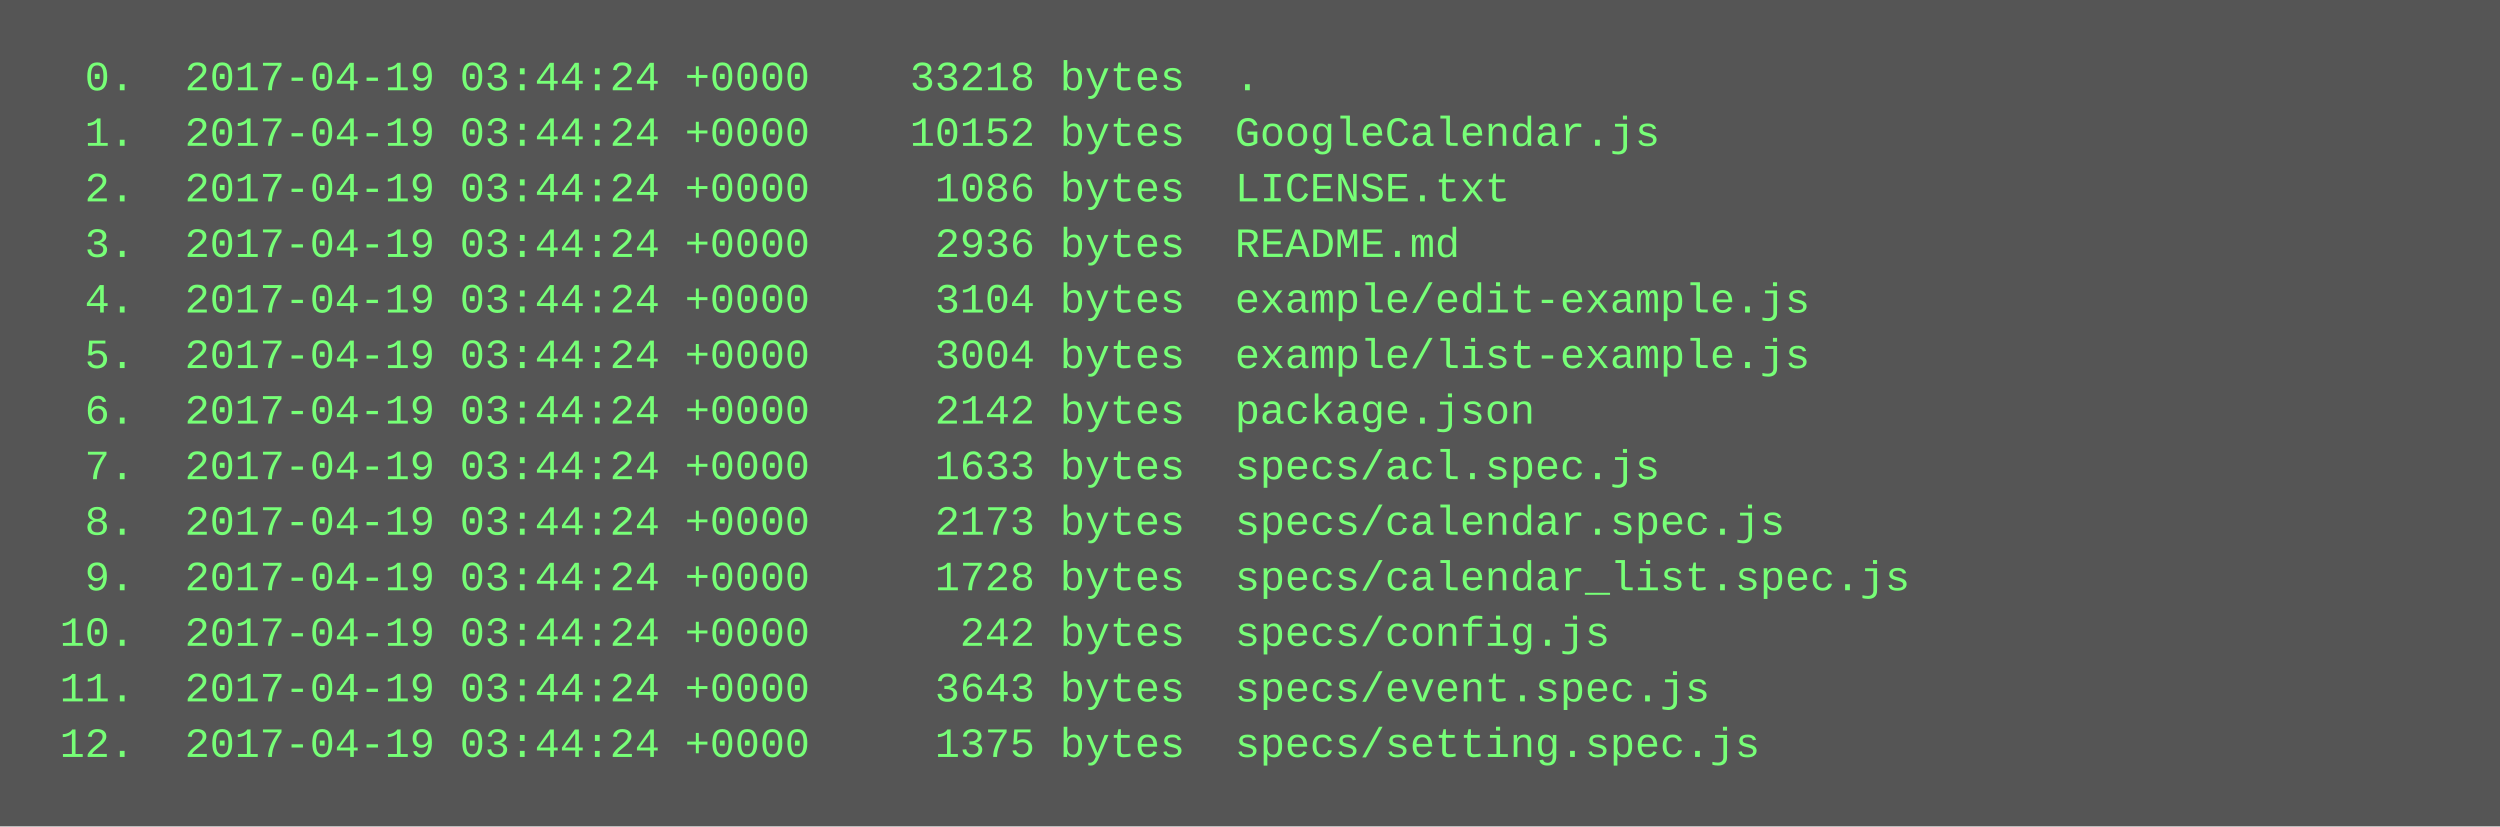
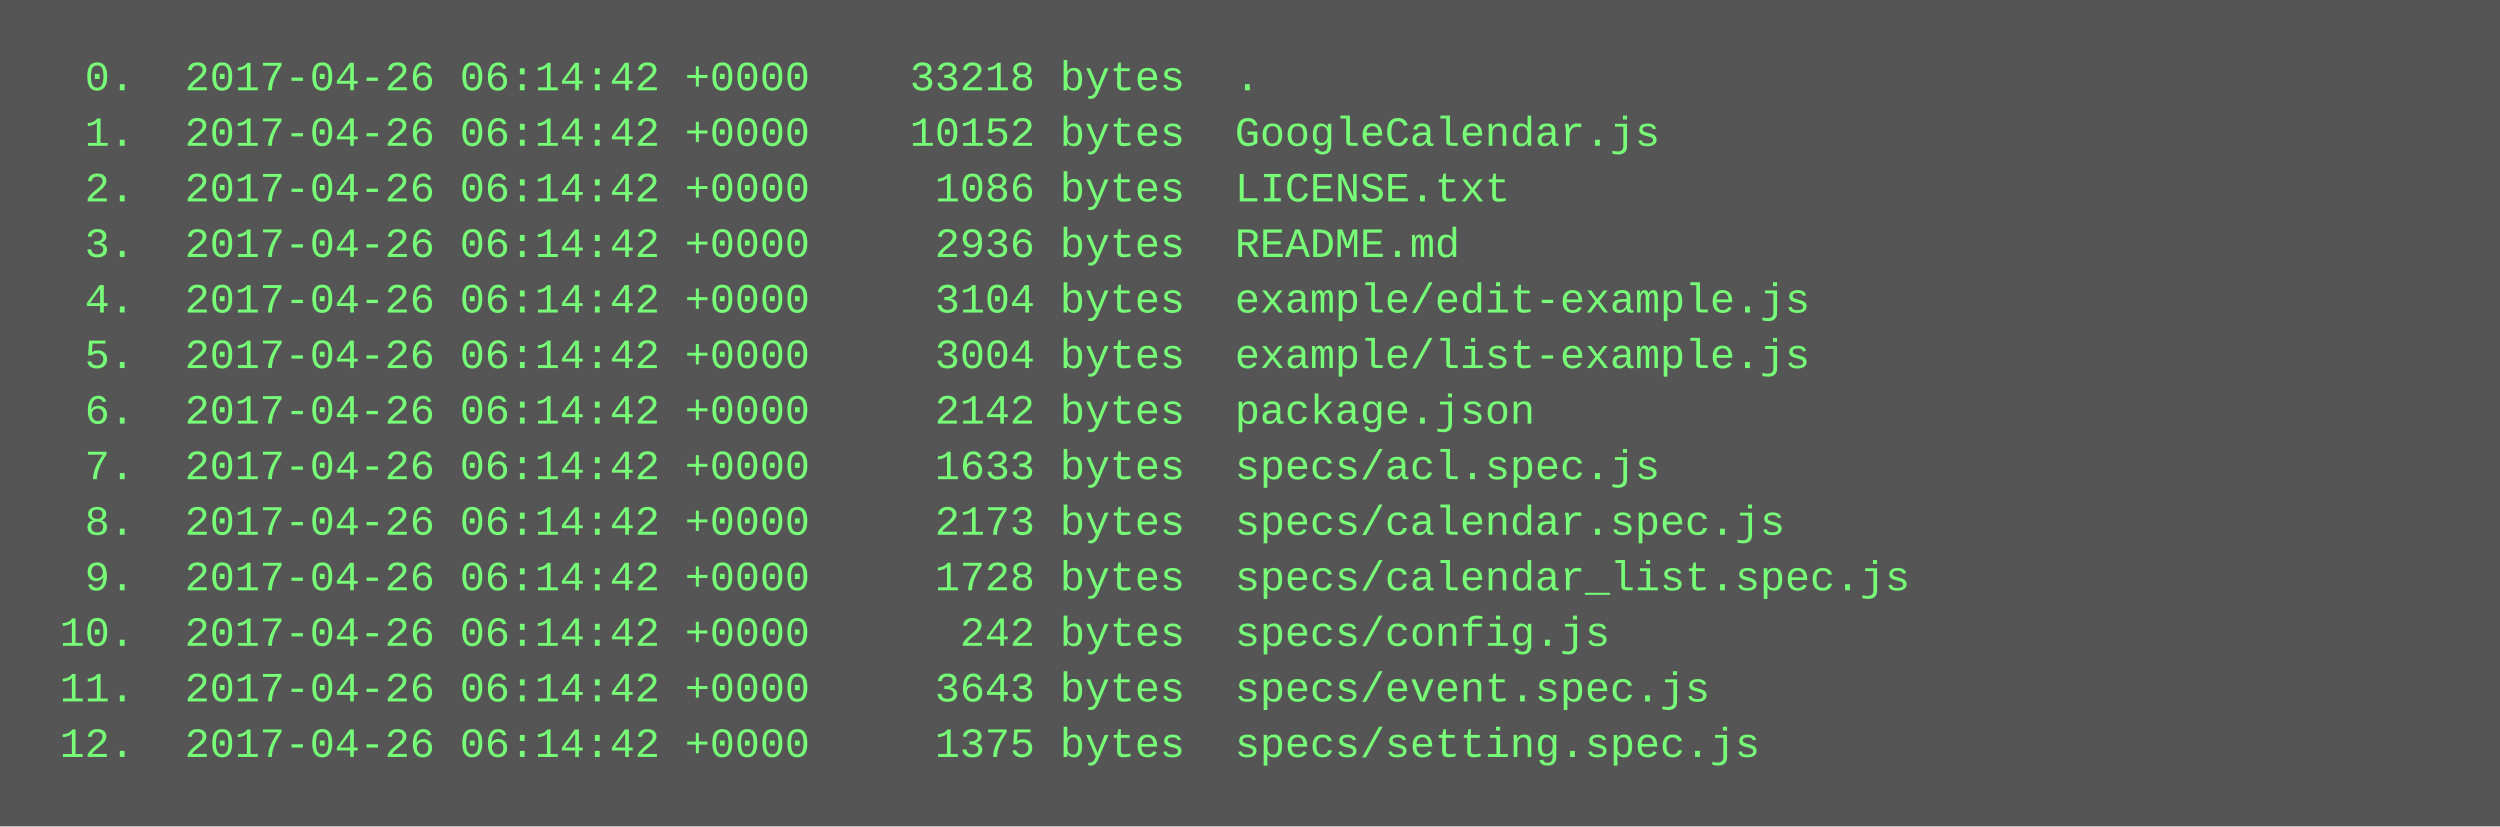
<svg xmlns="http://www.w3.org/2000/svg" height="238" width="720">
  <rect height="238" fill="#555" width="720" />
  <text fill="#7f7" font-family="Courier New" font-size="12" xml:space="preserve">
-     <tspan x="10" y="26">  0.  2017-04-19 03:44:24 +0000    33218 bytes  .</tspan>
-     <tspan x="10" y="42">  1.  2017-04-19 03:44:24 +0000    10152 bytes  GoogleCalendar.js</tspan>
-     <tspan x="10" y="58">  2.  2017-04-19 03:44:24 +0000     1086 bytes  LICENSE.txt</tspan>
-     <tspan x="10" y="74">  3.  2017-04-19 03:44:24 +0000     2936 bytes  README.md</tspan>
-     <tspan x="10" y="90">  4.  2017-04-19 03:44:24 +0000     3104 bytes  example/edit-example.js</tspan>
-     <tspan x="10" y="106">  5.  2017-04-19 03:44:24 +0000     3004 bytes  example/list-example.js</tspan>
-     <tspan x="10" y="122">  6.  2017-04-19 03:44:24 +0000     2142 bytes  package.json</tspan>
-     <tspan x="10" y="138">  7.  2017-04-19 03:44:24 +0000     1633 bytes  specs/acl.spec.js</tspan>
-     <tspan x="10" y="154">  8.  2017-04-19 03:44:24 +0000     2173 bytes  specs/calendar.spec.js</tspan>
-     <tspan x="10" y="170">  9.  2017-04-19 03:44:24 +0000     1728 bytes  specs/calendar_list.spec.js</tspan>
-     <tspan x="10" y="186"> 10.  2017-04-19 03:44:24 +0000      242 bytes  specs/config.js</tspan>
-     <tspan x="10" y="202"> 11.  2017-04-19 03:44:24 +0000     3643 bytes  specs/event.spec.js</tspan>
-     <tspan x="10" y="218"> 12.  2017-04-19 03:44:24 +0000     1375 bytes  specs/setting.spec.js</tspan>
+     <tspan x="10" y="26">  0.  2017-04-26 06:14:42 +0000    33218 bytes  .</tspan>
+     <tspan x="10" y="42">  1.  2017-04-26 06:14:42 +0000    10152 bytes  GoogleCalendar.js</tspan>
+     <tspan x="10" y="58">  2.  2017-04-26 06:14:42 +0000     1086 bytes  LICENSE.txt</tspan>
+     <tspan x="10" y="74">  3.  2017-04-26 06:14:42 +0000     2936 bytes  README.md</tspan>
+     <tspan x="10" y="90">  4.  2017-04-26 06:14:42 +0000     3104 bytes  example/edit-example.js</tspan>
+     <tspan x="10" y="106">  5.  2017-04-26 06:14:42 +0000     3004 bytes  example/list-example.js</tspan>
+     <tspan x="10" y="122">  6.  2017-04-26 06:14:42 +0000     2142 bytes  package.json</tspan>
+     <tspan x="10" y="138">  7.  2017-04-26 06:14:42 +0000     1633 bytes  specs/acl.spec.js</tspan>
+     <tspan x="10" y="154">  8.  2017-04-26 06:14:42 +0000     2173 bytes  specs/calendar.spec.js</tspan>
+     <tspan x="10" y="170">  9.  2017-04-26 06:14:42 +0000     1728 bytes  specs/calendar_list.spec.js</tspan>
+     <tspan x="10" y="186"> 10.  2017-04-26 06:14:42 +0000      242 bytes  specs/config.js</tspan>
+     <tspan x="10" y="202"> 11.  2017-04-26 06:14:42 +0000     3643 bytes  specs/event.spec.js</tspan>
+     <tspan x="10" y="218"> 12.  2017-04-26 06:14:42 +0000     1375 bytes  specs/setting.spec.js</tspan>
  </text>
</svg>
